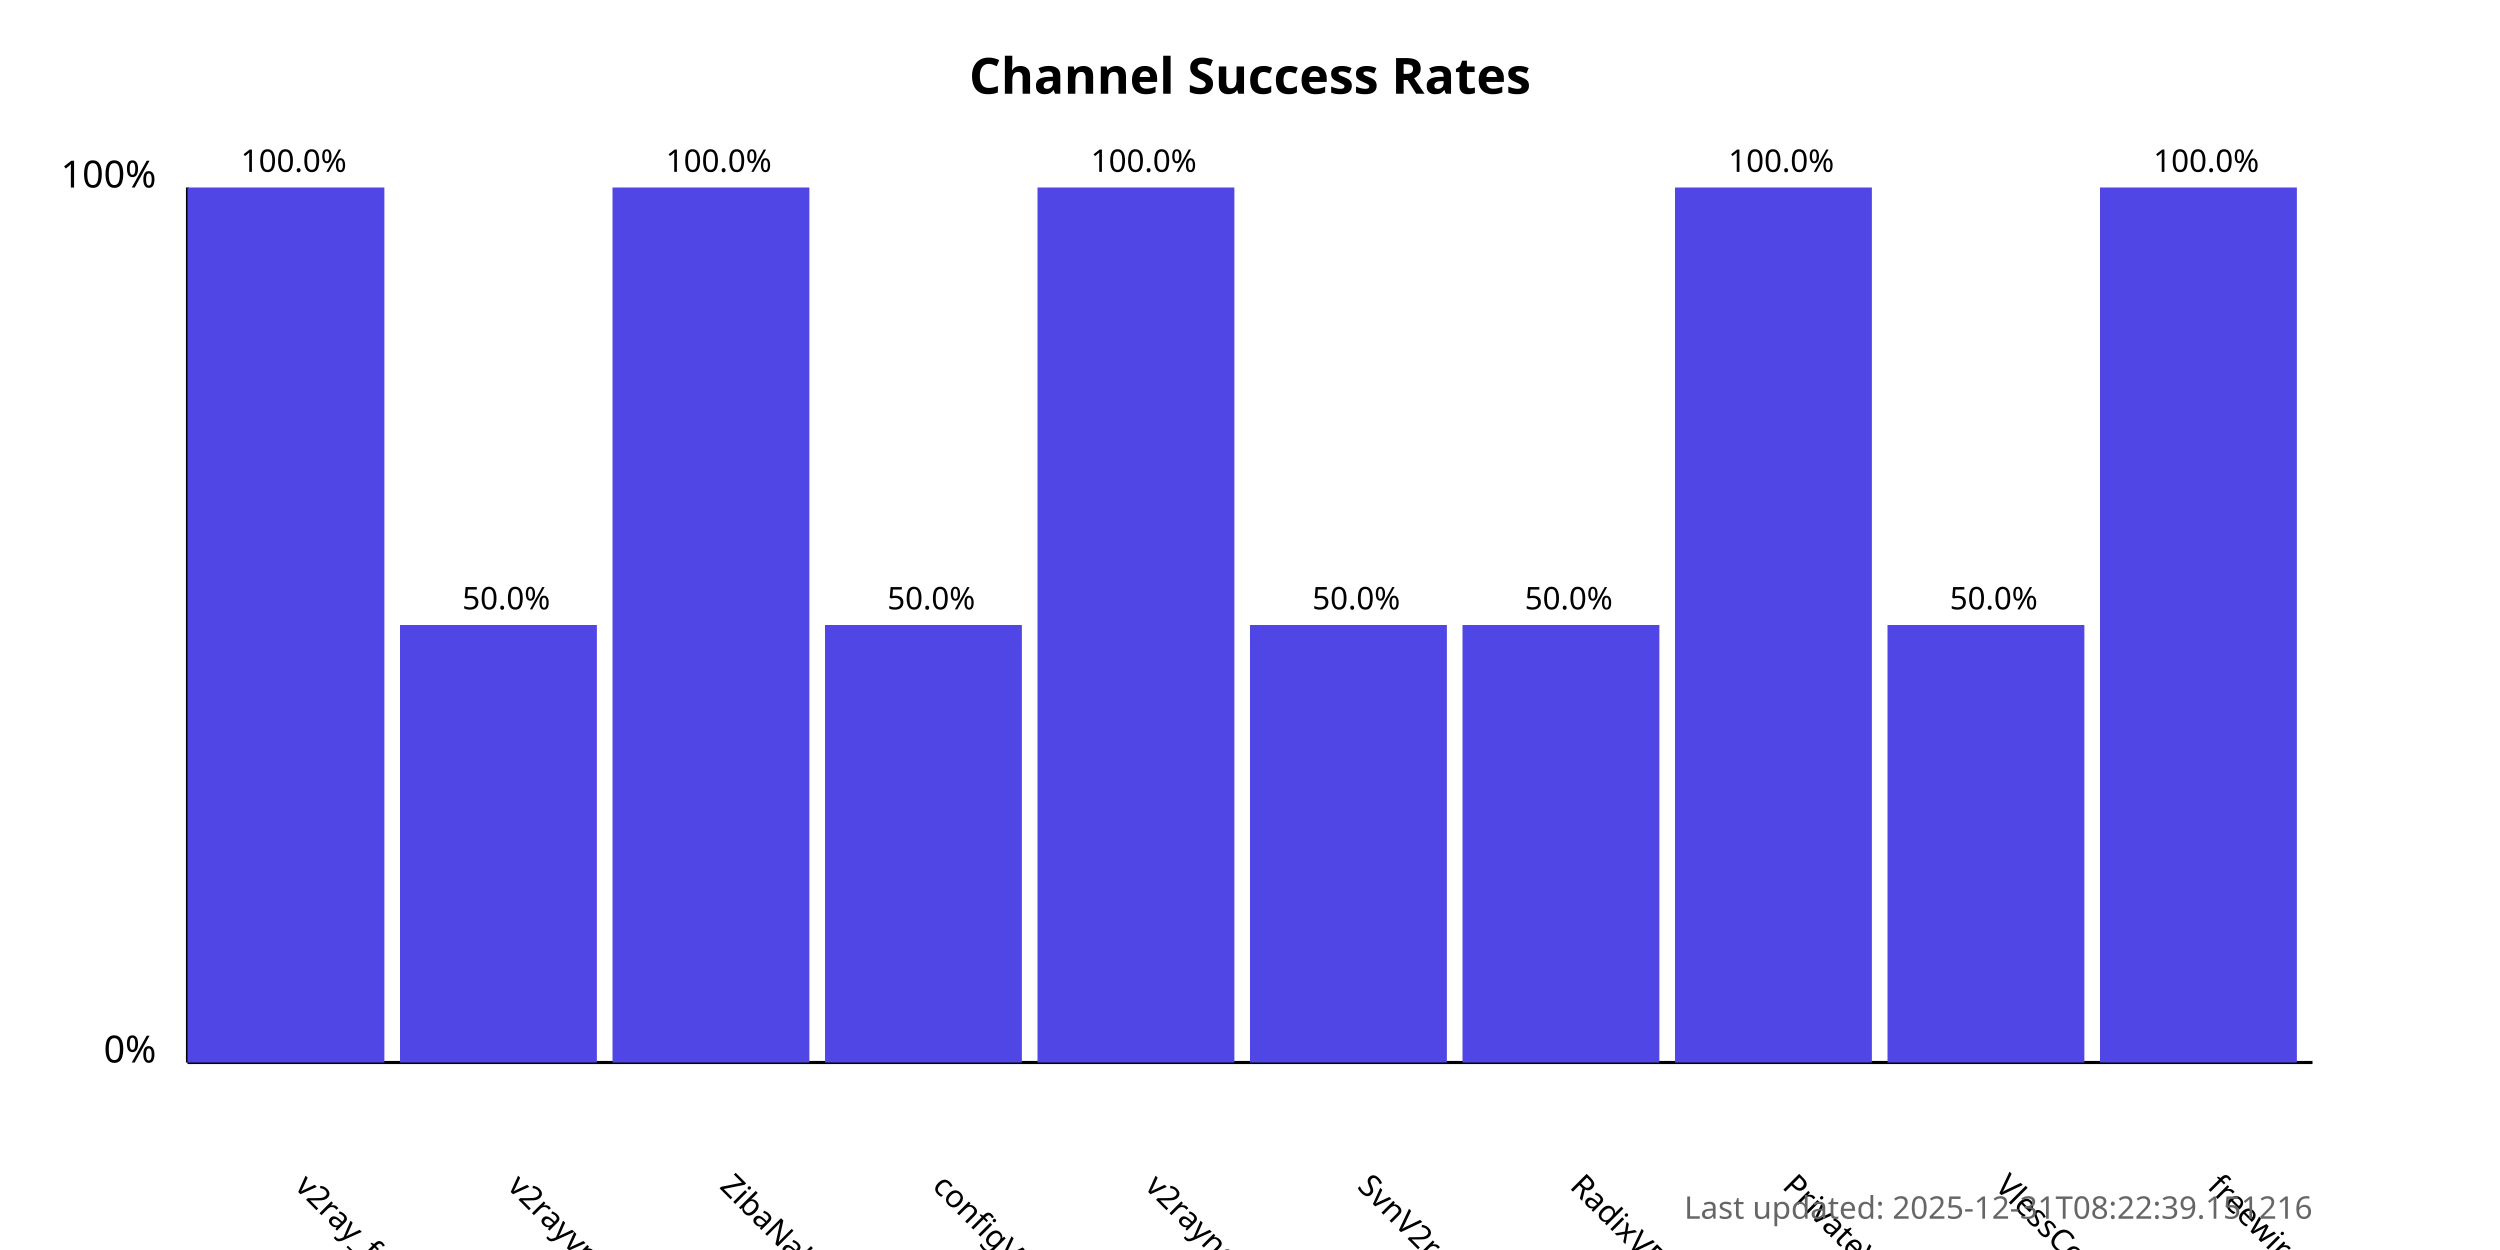
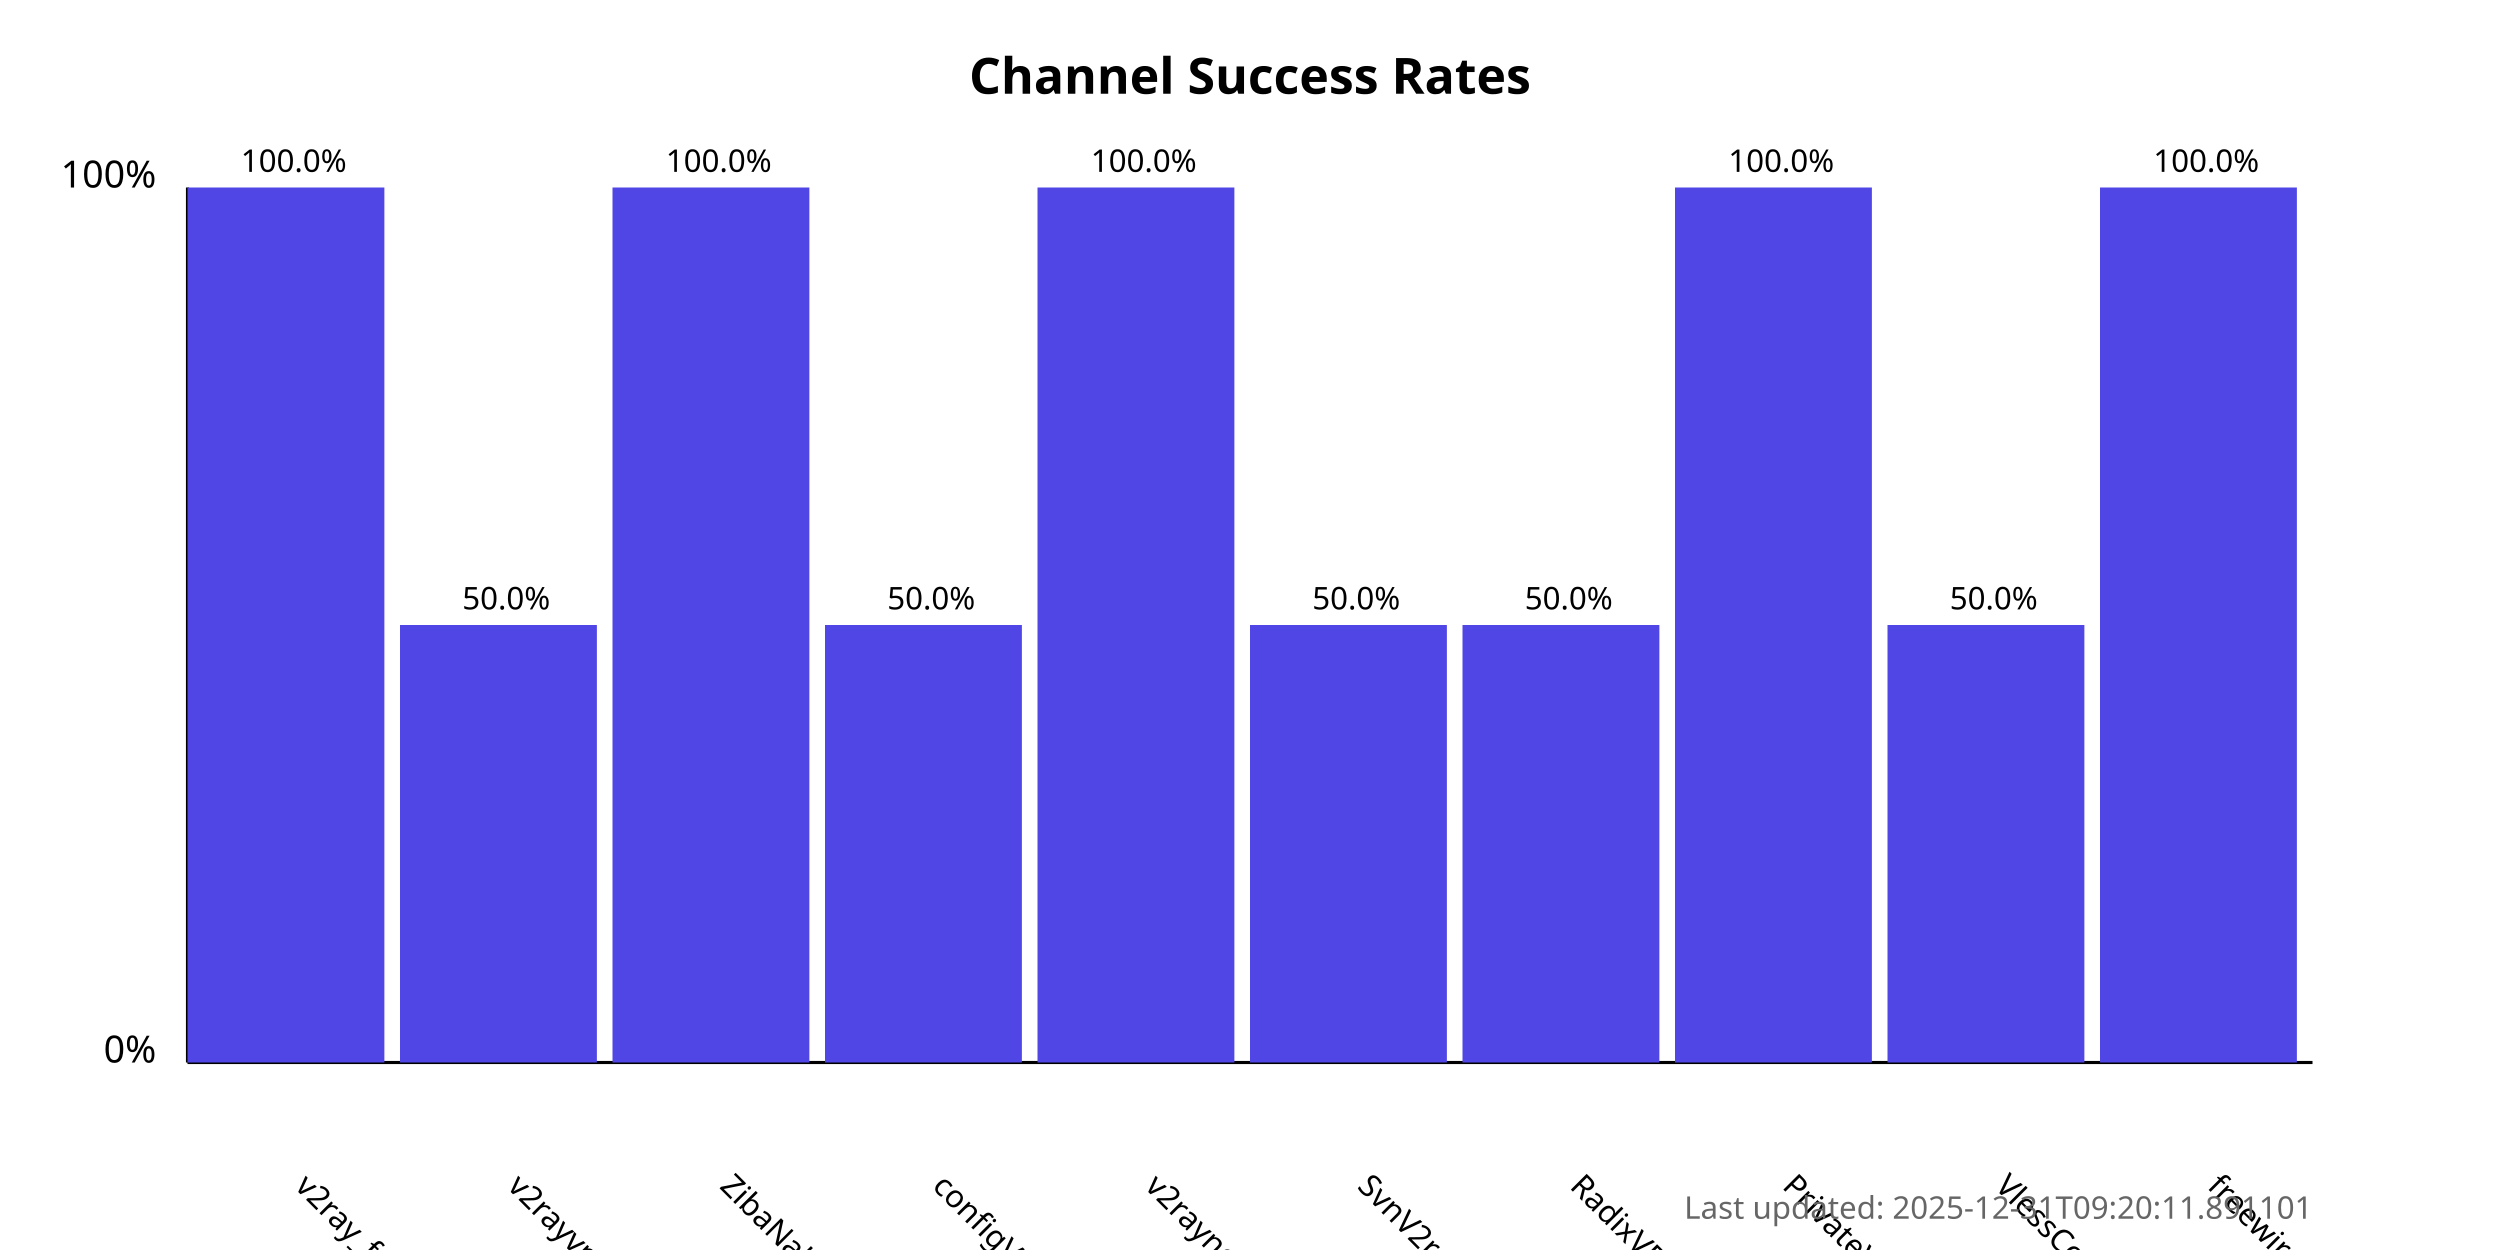
<svg xmlns="http://www.w3.org/2000/svg" width="800" height="400">
  <style>
            .chart-title { font: bold 16px sans-serif; }
            .axis-label { font: 12px sans-serif; }
            .tick-label { font: 10px sans-serif; }
            .bar { fill: #4f46e5; }
            .bar:hover { fill: #6366f1; }
            .timestamp { font: 10px sans-serif; fill: #666; }
        </style>
  <text x="400.0" y="30" text-anchor="middle" class="chart-title">
            Channel Success Rates
        </text>
  <line x1="60" y1="340" x2="60" y2="60" stroke="black" stroke-width="1" />
  <line x1="60" y1="340" x2="740" y2="340" stroke="black" stroke-width="1" />
  <text x="50" y="340" text-anchor="end" class="axis-label">0%</text>
  <text x="50" y="60" text-anchor="end" class="axis-label">100%</text>
  <g>
    <rect x="60" y="60.0" width="63.0" height="280.0" class="bar" />
    <text x="94.0" y="380" transform="rotate(45, 94.0, 380)" text-anchor="start" class="tick-label">
                v2ray_free_conf
            </text>
    <text x="94.0" y="55.0" text-anchor="middle" class="tick-label">
                100.0%
            </text>
  </g>
  <g>
    <rect x="128.0" y="200.0" width="63.0" height="140.0" class="bar" />
    <text x="162.0" y="380" transform="rotate(45, 162.0, 380)" text-anchor="start" class="tick-label">
                v2rayvpno
            </text>
    <text x="162.0" y="195.0" text-anchor="middle" class="tick-label">
                50.0%
            </text>
  </g>
  <g>
    <rect x="196.0" y="60.0" width="63.0" height="280.0" class="bar" />
    <text x="230.0" y="380" transform="rotate(45, 230.0, 380)" text-anchor="start" class="tick-label">
                ZibaNabz
            </text>
    <text x="230.0" y="55.0" text-anchor="middle" class="tick-label">
                100.0%
            </text>
  </g>
  <g>
    <rect x="264.0" y="200.0" width="63.0" height="140.0" class="bar" />
    <text x="298.0" y="380" transform="rotate(45, 298.0, 380)" text-anchor="start" class="tick-label">
                configV2rayForFree
            </text>
    <text x="298.0" y="195.0" text-anchor="middle" class="tick-label">
                50.0%
            </text>
  </g>
  <g>
    <rect x="332.0" y="60.0" width="63.0" height="280.0" class="bar" />
    <text x="366.0" y="380" transform="rotate(45, 366.0, 380)" text-anchor="start" class="tick-label">
                v2rayngvpn
            </text>
    <text x="366.0" y="55.0" text-anchor="middle" class="tick-label">
                100.0%
            </text>
  </g>
  <g>
    <rect x="400.0" y="200.0" width="63.0" height="140.0" class="bar" />
    <text x="434.0" y="380" transform="rotate(45, 434.0, 380)" text-anchor="start" class="tick-label">
                SvnV2ray
            </text>
    <text x="434.0" y="195.0" text-anchor="middle" class="tick-label">
                50.0%
            </text>
  </g>
  <g>
    <rect x="468.0" y="200.0" width="63.0" height="140.0" class="bar" />
    <text x="502.0" y="380" transform="rotate(45, 502.0, 380)" text-anchor="start" class="tick-label">
                RadixVPN
            </text>
    <text x="502.0" y="195.0" text-anchor="middle" class="tick-label">
                50.0%
            </text>
  </g>
  <g>
    <rect x="536.0" y="60.0" width="63.0" height="280.0" class="bar" />
    <text x="570.0" y="380" transform="rotate(45, 570.0, 380)" text-anchor="start" class="tick-label">
                PrivateVPNs
            </text>
    <text x="570.0" y="55.0" text-anchor="middle" class="tick-label">
                100.0%
            </text>
  </g>
  <g>
    <rect x="604.0" y="200.0" width="63.0" height="140.0" class="bar" />
    <text x="638.0" y="380" transform="rotate(45, 638.0, 380)" text-anchor="start" class="tick-label">
                VlessConfig
            </text>
    <text x="638.0" y="195.0" text-anchor="middle" class="tick-label">
                50.0%
            </text>
  </g>
  <g>
    <rect x="672.0" y="60.0" width="63.0" height="280.0" class="bar" />
    <text x="706.0" y="380" transform="rotate(45, 706.0, 380)" text-anchor="start" class="tick-label">
                freewireguard
            </text>
    <text x="706.0" y="55.0" text-anchor="middle" class="tick-label">
                100.0%
            </text>
  </g>
  <text x="740" y="390" text-anchor="end" class="timestamp">
-             Last updated: 2025-12-31T08:22:39.151216
+             Last updated: 2025-12-31T09:20:11.891101
        </text>
</svg>
